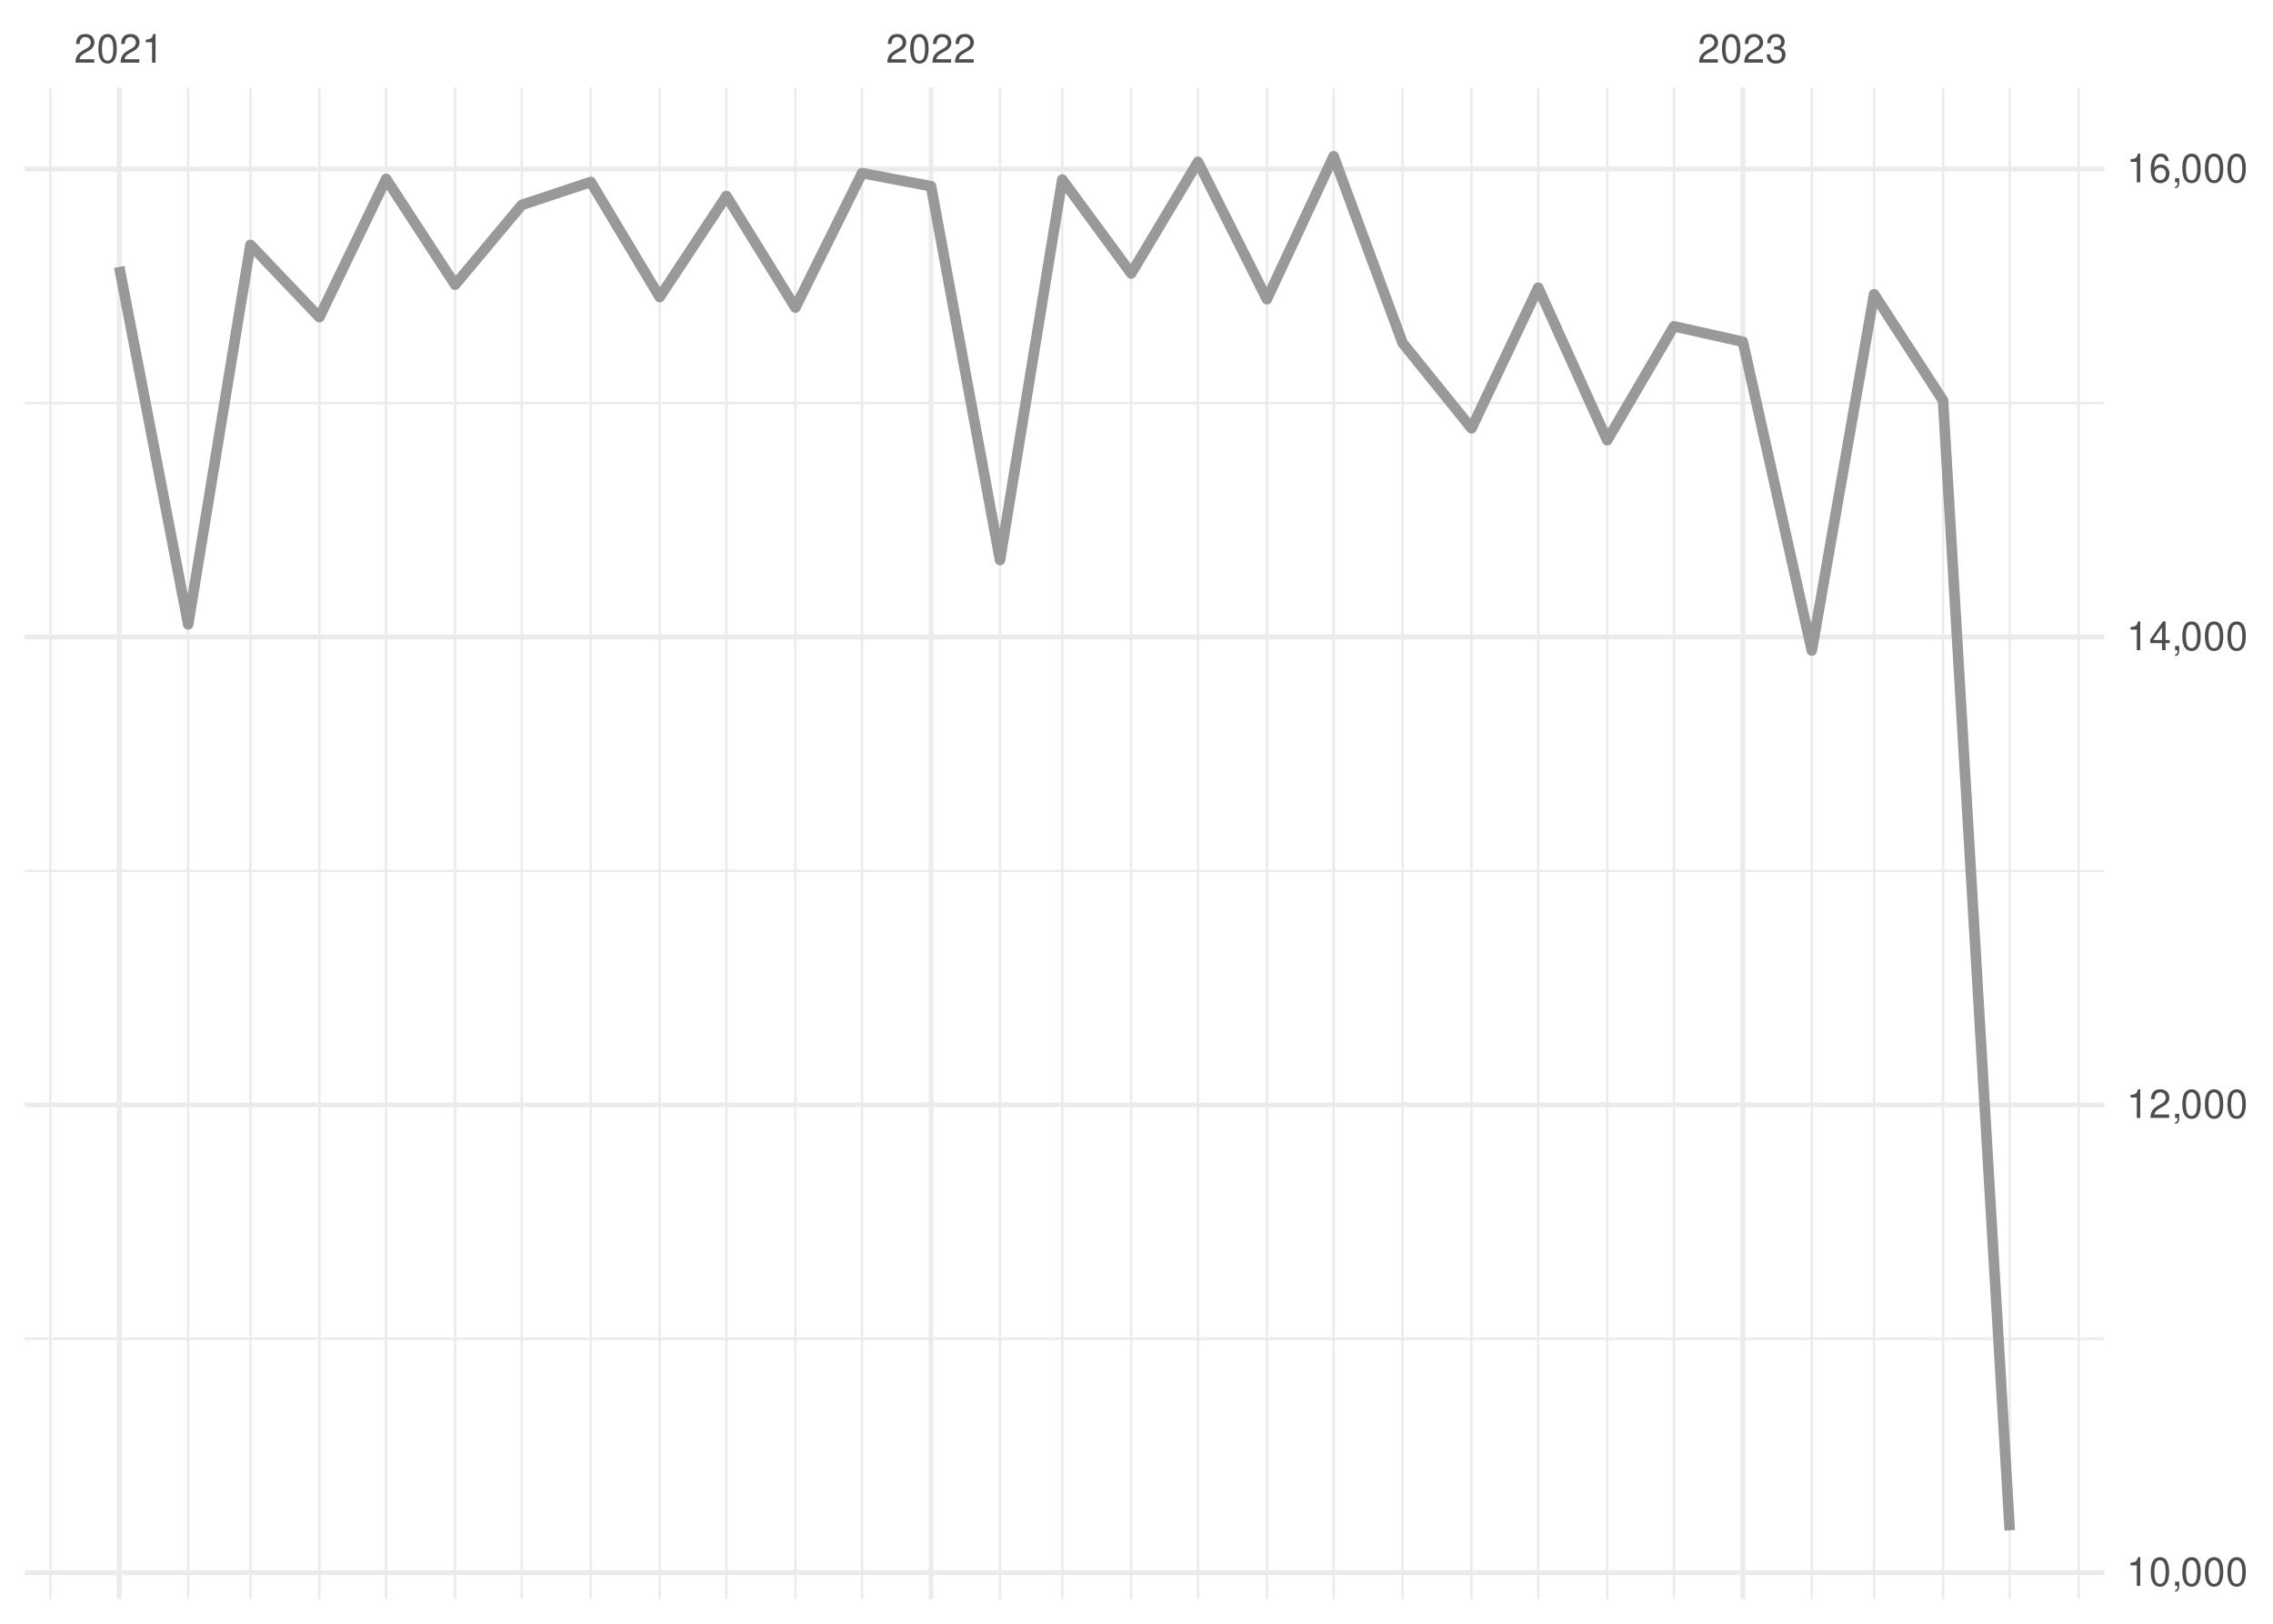
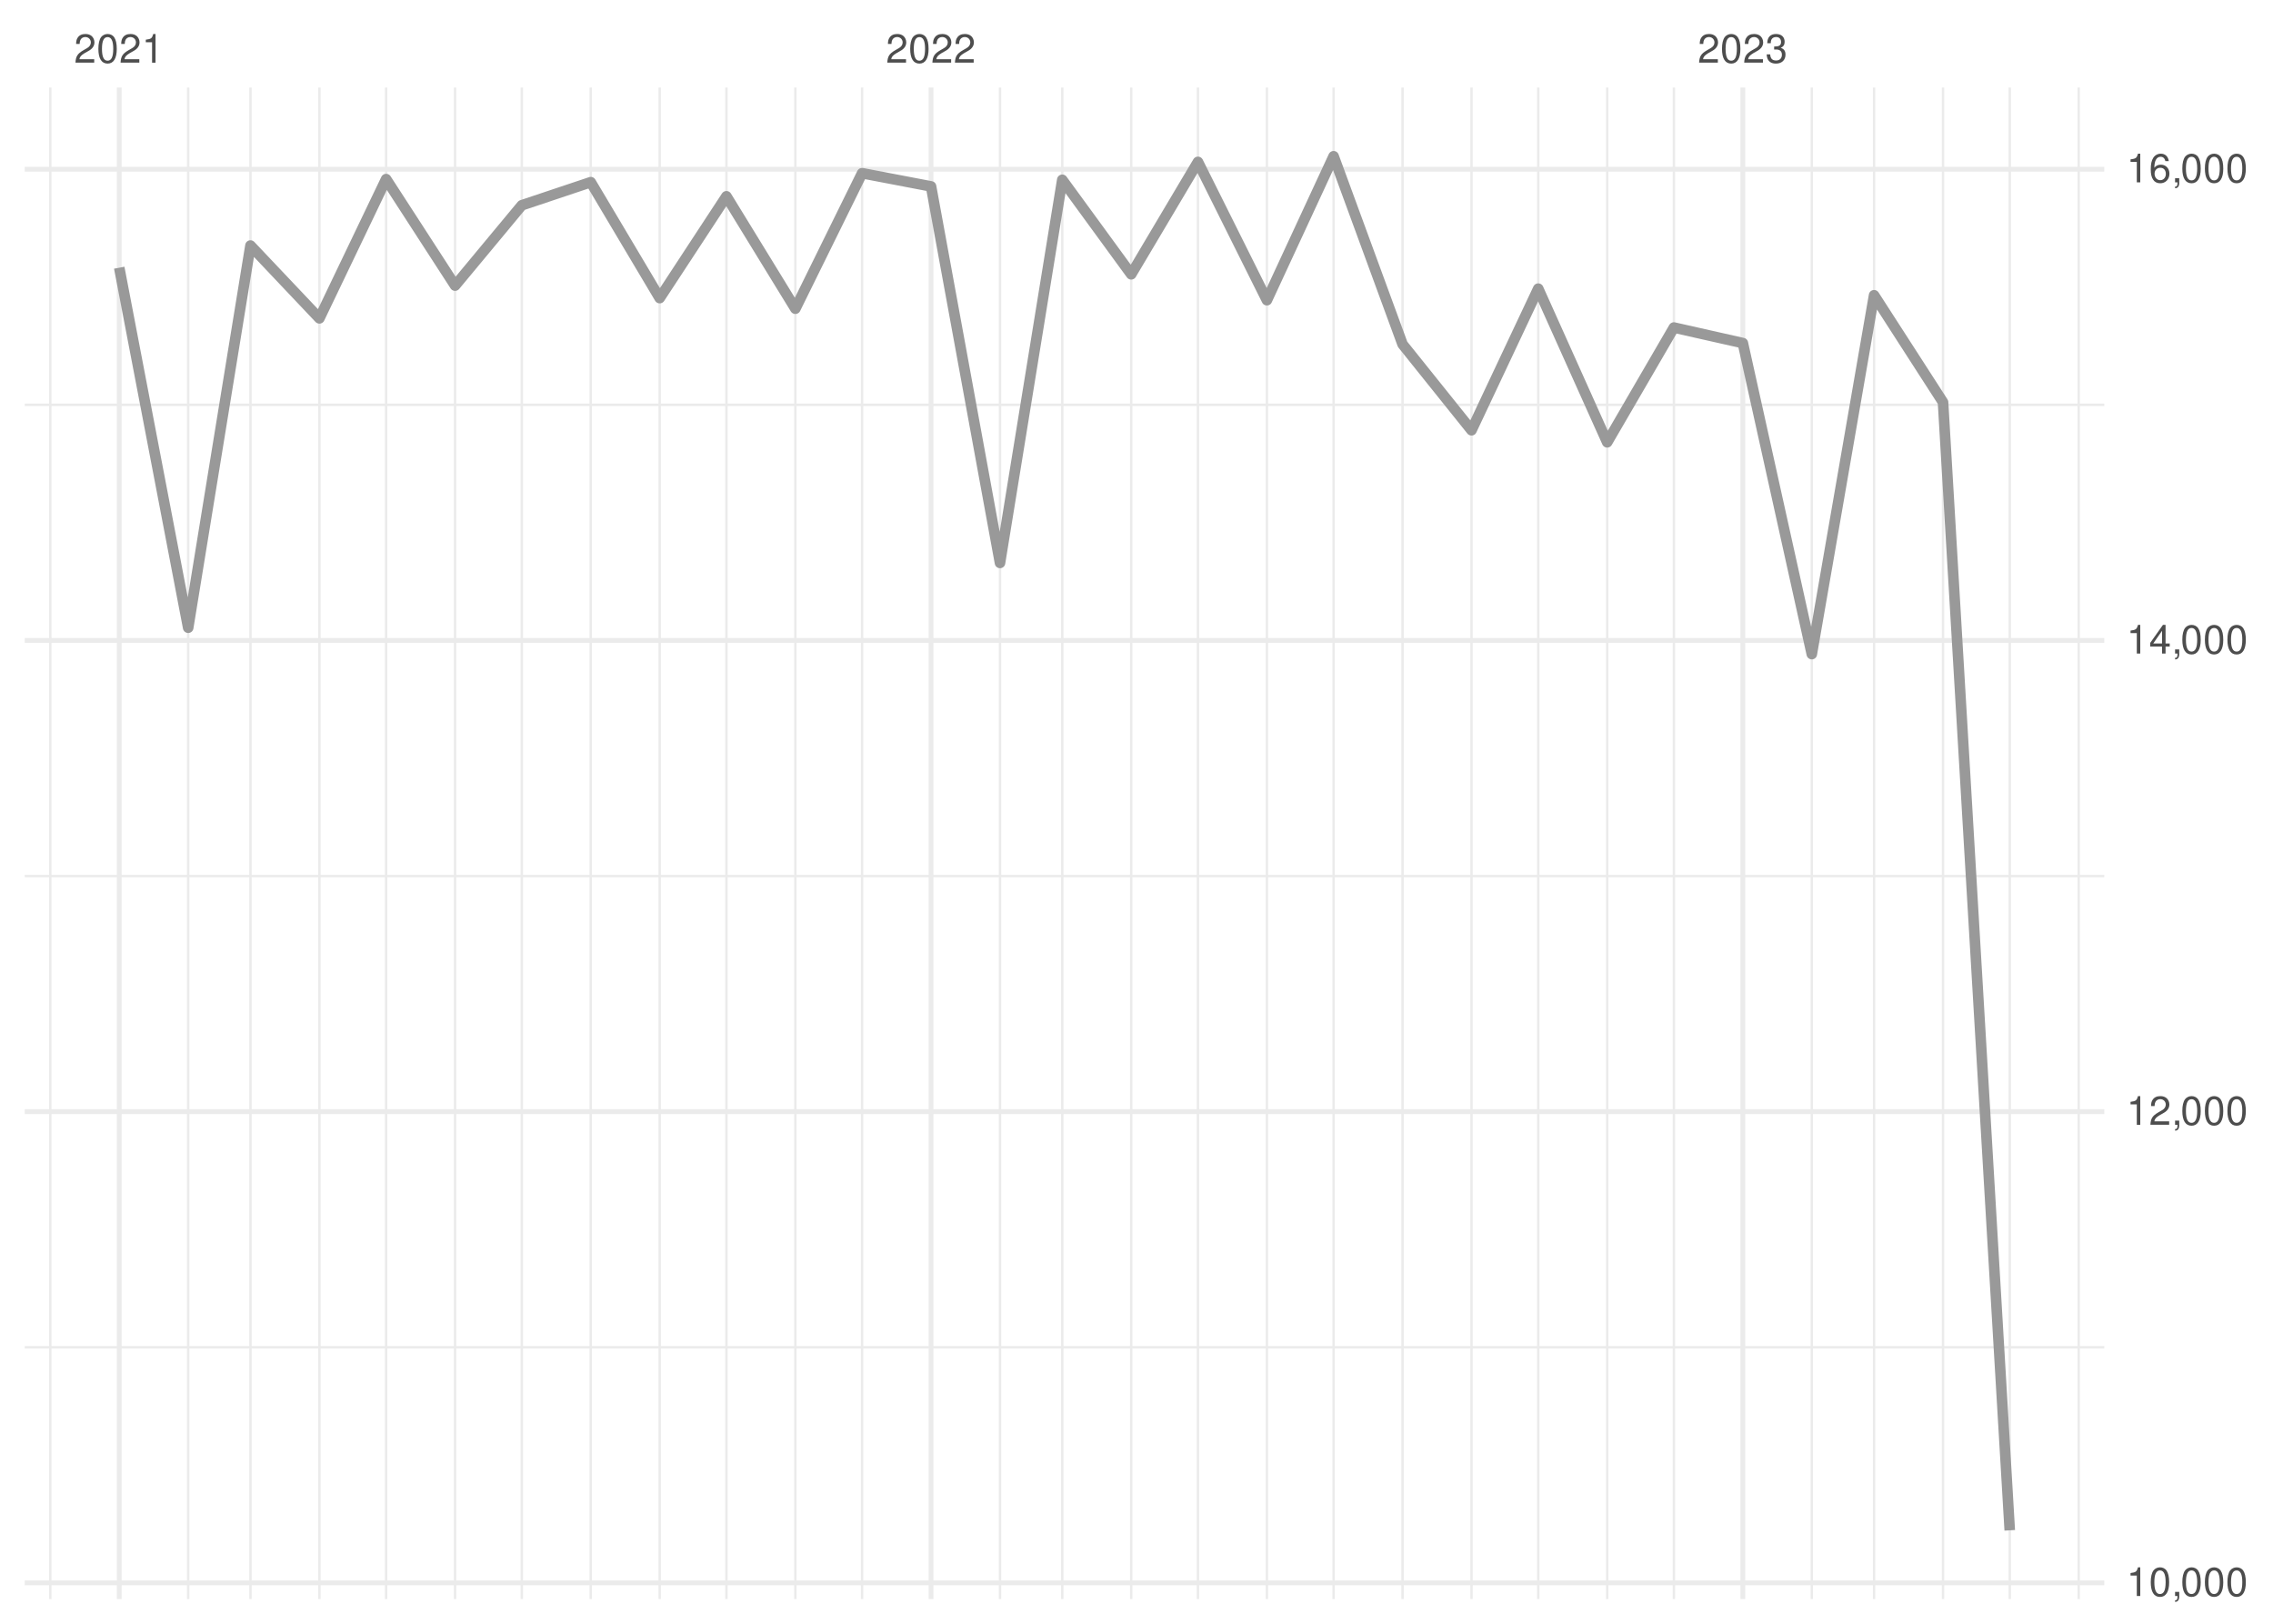
<svg xmlns="http://www.w3.org/2000/svg" xmlns:xlink="http://www.w3.org/1999/xlink" width="504pt" height="360pt" viewBox="0 0 504 360" version="1.1">
  <defs>
    <g>
      <symbol overflow="visible" id="glyph0-0">
        <path style="stroke:none;" d="" />
      </symbol>
      <symbol overflow="visible" id="glyph0-1">
        <path style="stroke:none;" d="M 4.453 -0.766 L 1.172 -0.766 C 1.25 -1.297 1.531 -1.625 2.297 -2.094 L 3.172 -2.594 C 4.047 -3.062 4.5 -3.719 4.5 -4.5 C 4.5 -5.031 4.281 -5.531 3.922 -5.875 C 3.547 -6.203 3.094 -6.359 2.5 -6.359 C 1.703 -6.359 1.125 -6.078 0.781 -5.531 C 0.547 -5.203 0.453 -4.797 0.438 -4.156 L 1.219 -4.156 C 1.234 -4.594 1.297 -4.844 1.406 -5.062 C 1.594 -5.438 2 -5.688 2.469 -5.688 C 3.172 -5.688 3.703 -5.172 3.703 -4.484 C 3.703 -3.969 3.406 -3.531 2.859 -3.219 L 2.047 -2.75 C 0.75 -2 0.375 -1.406 0.297 -0.016 L 4.453 -0.016 Z M 4.453 -0.766 " />
      </symbol>
      <symbol overflow="visible" id="glyph0-2">
        <path style="stroke:none;" d="M 2.422 -6.359 C 1.844 -6.359 1.312 -6.094 0.984 -5.672 C 0.578 -5.109 0.375 -4.25 0.375 -3.078 C 0.375 -0.938 1.078 0.203 2.422 0.203 C 3.734 0.203 4.453 -0.938 4.453 -3.031 C 4.453 -4.25 4.266 -5.078 3.859 -5.672 C 3.531 -6.109 3.016 -6.359 2.422 -6.359 Z M 2.422 -5.672 C 3.25 -5.672 3.672 -4.828 3.672 -3.094 C 3.672 -1.281 3.266 -0.438 2.406 -0.438 C 1.578 -0.438 1.172 -1.312 1.172 -3.062 C 1.172 -4.828 1.578 -5.672 2.422 -5.672 Z M 2.422 -5.672 " />
      </symbol>
      <symbol overflow="visible" id="glyph0-3">
        <path style="stroke:none;" d="M 2.281 -4.531 L 2.281 0 L 3.047 0 L 3.047 -6.359 L 2.547 -6.359 C 2.266 -5.391 2.094 -5.25 0.891 -5.094 L 0.891 -4.531 Z M 2.281 -4.531 " />
      </symbol>
      <symbol overflow="visible" id="glyph0-4">
        <path style="stroke:none;" d="M 1.938 -2.922 L 2.359 -2.922 C 3.203 -2.922 3.656 -2.531 3.656 -1.766 C 3.656 -0.969 3.172 -0.484 2.375 -0.484 C 1.516 -0.484 1.109 -0.922 1.062 -1.844 L 0.281 -1.844 C 0.312 -1.344 0.406 -1 0.547 -0.719 C 0.875 -0.109 1.484 0.203 2.344 0.203 C 3.625 0.203 4.453 -0.578 4.453 -1.781 C 4.453 -2.594 4.141 -3.031 3.391 -3.297 C 3.969 -3.531 4.266 -3.969 4.266 -4.609 C 4.266 -5.703 3.547 -6.359 2.359 -6.359 C 1.109 -6.359 0.438 -5.656 0.406 -4.312 L 1.188 -4.312 C 1.203 -4.703 1.234 -4.922 1.328 -5.109 C 1.5 -5.469 1.891 -5.688 2.375 -5.688 C 3.062 -5.688 3.469 -5.266 3.469 -4.578 C 3.469 -4.141 3.312 -3.859 2.969 -3.719 C 2.766 -3.625 2.484 -3.594 1.938 -3.578 Z M 1.938 -2.922 " />
      </symbol>
      <symbol overflow="visible" id="glyph0-5">
        <path style="stroke:none;" d="M 0.766 -0.922 L 0.766 0 L 1.297 0 L 1.297 0.156 C 1.297 0.766 1.172 0.938 0.766 0.953 L 0.766 1.297 C 1.344 1.312 1.688 0.891 1.688 0.141 L 1.688 -0.922 Z M 0.766 -0.922 " />
      </symbol>
      <symbol overflow="visible" id="glyph0-6">
        <path style="stroke:none;" d="M 2.875 -1.547 L 2.875 0 L 3.656 0 L 3.656 -1.547 L 4.578 -1.547 L 4.578 -2.234 L 3.656 -2.234 L 3.656 -6.359 L 3.078 -6.359 L 0.25 -2.359 L 0.25 -1.547 Z M 2.875 -2.234 L 0.922 -2.234 L 2.875 -5.047 Z M 2.875 -2.234 " />
      </symbol>
      <symbol overflow="visible" id="glyph0-7">
        <path style="stroke:none;" d="M 4.375 -4.703 C 4.234 -5.75 3.562 -6.359 2.609 -6.359 C 1.922 -6.359 1.312 -6.031 0.938 -5.453 C 0.547 -4.828 0.375 -4.062 0.375 -2.906 C 0.375 -1.828 0.531 -1.156 0.906 -0.594 C 1.234 -0.078 1.781 0.203 2.469 0.203 C 3.656 0.203 4.516 -0.688 4.516 -1.922 C 4.516 -3.094 3.719 -3.922 2.609 -3.922 C 1.984 -3.922 1.5 -3.688 1.172 -3.234 C 1.172 -4.797 1.672 -5.672 2.562 -5.672 C 3.109 -5.672 3.484 -5.328 3.609 -4.703 Z M 2.5 -3.234 C 3.25 -3.234 3.719 -2.703 3.719 -1.859 C 3.719 -1.062 3.188 -0.484 2.484 -0.484 C 1.766 -0.484 1.219 -1.094 1.219 -1.906 C 1.219 -2.688 1.734 -3.234 2.5 -3.234 Z M 2.5 -3.234 " />
      </symbol>
    </g>
    <clipPath id="clip1">
-       <path d="M 5.48 296 L 466.59 296 L 466.59 298 L 5.48 298 Z M 5.48 296 " />
+       <path d="M 5.48 298 L 466.59 298 L 466.59 299 L 5.48 299 Z M 5.48 298 " />
    </clipPath>
    <clipPath id="clip2">
-       <path d="M 5.48 192 L 466.59 192 L 466.59 194 L 5.48 194 Z M 5.48 192 " />
+       <path d="M 5.48 193 L 466.59 193 L 466.59 195 L 5.48 195 Z M 5.48 193 " />
    </clipPath>
    <clipPath id="clip3">
-       <path d="M 5.48 89 L 466.59 89 L 466.59 90 L 5.48 90 Z M 5.48 89 " />
+       <path d="M 5.48 89 L 466.59 89 L 466.59 91 L 5.48 91 Z M 5.48 89 " />
    </clipPath>
    <clipPath id="clip4">
      <path d="M 10 19.41 L 12 19.41 L 12 354.52 L 10 354.52 Z M 10 19.41 " />
    </clipPath>
    <clipPath id="clip5">
      <path d="M 41 19.41 L 42 19.41 L 42 354.52 L 41 354.52 Z M 41 19.41 " />
    </clipPath>
    <clipPath id="clip6">
      <path d="M 55 19.41 L 56 19.41 L 56 354.52 L 55 354.52 Z M 55 19.41 " />
    </clipPath>
    <clipPath id="clip7">
      <path d="M 70 19.41 L 72 19.41 L 72 354.52 L 70 354.52 Z M 70 19.41 " />
    </clipPath>
    <clipPath id="clip8">
      <path d="M 85 19.41 L 86 19.41 L 86 354.52 L 85 354.52 Z M 85 19.41 " />
    </clipPath>
    <clipPath id="clip9">
      <path d="M 100 19.41 L 102 19.41 L 102 354.52 L 100 354.52 Z M 100 19.41 " />
    </clipPath>
    <clipPath id="clip10">
      <path d="M 115 19.41 L 116 19.41 L 116 354.52 L 115 354.52 Z M 115 19.41 " />
    </clipPath>
    <clipPath id="clip11">
      <path d="M 130 19.41 L 132 19.41 L 132 354.52 L 130 354.52 Z M 130 19.41 " />
    </clipPath>
    <clipPath id="clip12">
      <path d="M 146 19.41 L 147 19.41 L 147 354.52 L 146 354.52 Z M 146 19.41 " />
    </clipPath>
    <clipPath id="clip13">
      <path d="M 160 19.41 L 162 19.41 L 162 354.52 L 160 354.52 Z M 160 19.41 " />
    </clipPath>
    <clipPath id="clip14">
      <path d="M 176 19.41 L 177 19.41 L 177 354.52 L 176 354.52 Z M 176 19.41 " />
    </clipPath>
    <clipPath id="clip15">
      <path d="M 190 19.41 L 192 19.41 L 192 354.52 L 190 354.52 Z M 190 19.41 " />
    </clipPath>
    <clipPath id="clip16">
      <path d="M 221 19.41 L 222 19.41 L 222 354.52 L 221 354.52 Z M 221 19.41 " />
    </clipPath>
    <clipPath id="clip17">
      <path d="M 235 19.41 L 236 19.41 L 236 354.52 L 235 354.52 Z M 235 19.41 " />
    </clipPath>
    <clipPath id="clip18">
      <path d="M 250 19.41 L 252 19.41 L 252 354.52 L 250 354.52 Z M 250 19.41 " />
    </clipPath>
    <clipPath id="clip19">
      <path d="M 265 19.41 L 266 19.41 L 266 354.52 L 265 354.52 Z M 265 19.41 " />
    </clipPath>
    <clipPath id="clip20">
      <path d="M 280 19.41 L 282 19.41 L 282 354.52 L 280 354.52 Z M 280 19.41 " />
    </clipPath>
    <clipPath id="clip21">
      <path d="M 295 19.41 L 296 19.41 L 296 354.52 L 295 354.52 Z M 295 19.41 " />
    </clipPath>
    <clipPath id="clip22">
      <path d="M 310 19.41 L 312 19.41 L 312 354.52 L 310 354.52 Z M 310 19.41 " />
    </clipPath>
    <clipPath id="clip23">
      <path d="M 326 19.41 L 327 19.41 L 327 354.52 L 326 354.52 Z M 326 19.41 " />
    </clipPath>
    <clipPath id="clip24">
      <path d="M 340 19.41 L 342 19.41 L 342 354.52 L 340 354.52 Z M 340 19.41 " />
    </clipPath>
    <clipPath id="clip25">
      <path d="M 356 19.41 L 357 19.41 L 357 354.52 L 356 354.52 Z M 356 19.41 " />
    </clipPath>
    <clipPath id="clip26">
      <path d="M 370 19.41 L 372 19.41 L 372 354.52 L 370 354.52 Z M 370 19.41 " />
    </clipPath>
    <clipPath id="clip27">
      <path d="M 401 19.41 L 403 19.41 L 403 354.52 L 401 354.52 Z M 401 19.41 " />
    </clipPath>
    <clipPath id="clip28">
      <path d="M 415 19.41 L 416 19.41 L 416 354.52 L 415 354.52 Z M 415 19.41 " />
    </clipPath>
    <clipPath id="clip29">
      <path d="M 430 19.41 L 432 19.41 L 432 354.52 L 430 354.52 Z M 430 19.41 " />
    </clipPath>
    <clipPath id="clip30">
      <path d="M 445 19.41 L 446 19.41 L 446 354.52 L 445 354.52 Z M 445 19.41 " />
    </clipPath>
    <clipPath id="clip31">
      <path d="M 460 19.41 L 462 19.41 L 462 354.52 L 460 354.52 Z M 460 19.41 " />
    </clipPath>
    <clipPath id="clip32">
-       <path d="M 5.48 348 L 466.59 348 L 466.59 350 L 5.48 350 Z M 5.48 348 " />
+       <path d="M 5.48 350 L 466.59 350 L 466.59 352 L 5.48 352 Z M 5.48 350 " />
    </clipPath>
    <clipPath id="clip33">
-       <path d="M 5.48 244 L 466.59 244 L 466.59 246 L 5.48 246 Z M 5.48 244 " />
+       <path d="M 5.48 245 L 466.59 245 L 466.59 247 L 5.48 247 Z M 5.48 245 " />
    </clipPath>
    <clipPath id="clip34">
-       <path d="M 5.48 140 L 466.59 140 L 466.59 142 L 5.48 142 Z M 5.48 140 " />
+       <path d="M 5.48 141 L 466.59 141 L 466.59 143 L 5.48 143 Z M 5.48 141 " />
    </clipPath>
    <clipPath id="clip35">
      <path d="M 5.48 36 L 466.59 36 L 466.59 39 L 5.48 39 Z M 5.48 36 " />
    </clipPath>
    <clipPath id="clip36">
      <path d="M 25 19.41 L 27 19.41 L 27 354.52 L 25 354.52 Z M 25 19.41 " />
    </clipPath>
    <clipPath id="clip37">
      <path d="M 205 19.41 L 207 19.41 L 207 354.52 L 205 354.52 Z M 205 19.41 " />
    </clipPath>
    <clipPath id="clip38">
      <path d="M 385 19.41 L 387 19.41 L 387 354.52 L 385 354.52 Z M 385 19.41 " />
    </clipPath>
  </defs>
  <g id="surface26">
    <rect x="0" y="0" width="504" height="360" style="fill:rgb(100%,100%,100%);fill-opacity:1;stroke:none;" />
    <g clip-path="url(#clip1)" clip-rule="nonzero">
-       <path style="fill:none;stroke-width:0.533;stroke-linecap:butt;stroke-linejoin:round;stroke:rgb(92.157%,92.157%,92.157%);stroke-opacity:1;stroke-miterlimit:10;" d="M 5.48 296.812 L 466.59 296.812 " />
+       <path style="fill:none;stroke-width:0.533;stroke-linecap:butt;stroke-linejoin:round;stroke:rgb(92.157%,92.157%,92.157%);stroke-opacity:1;stroke-miterlimit:10;" d="M 5.48 298.699 L 466.59 298.699 " />
    </g>
    <g clip-path="url(#clip2)" clip-rule="nonzero">
-       <path style="fill:none;stroke-width:0.533;stroke-linecap:butt;stroke-linejoin:round;stroke:rgb(92.157%,92.157%,92.157%);stroke-opacity:1;stroke-miterlimit:10;" d="M 5.48 193.086 L 466.59 193.086 " />
+       <path style="fill:none;stroke-width:0.533;stroke-linecap:butt;stroke-linejoin:round;stroke:rgb(92.157%,92.157%,92.157%);stroke-opacity:1;stroke-miterlimit:10;" d="M 5.48 194.227 L 466.59 194.227 " />
    </g>
    <g clip-path="url(#clip3)" clip-rule="nonzero">
-       <path style="fill:none;stroke-width:0.533;stroke-linecap:butt;stroke-linejoin:round;stroke:rgb(92.157%,92.157%,92.157%);stroke-opacity:1;stroke-miterlimit:10;" d="M 5.48 89.359 L 466.59 89.359 " />
+       <path style="fill:none;stroke-width:0.533;stroke-linecap:butt;stroke-linejoin:round;stroke:rgb(92.157%,92.157%,92.157%);stroke-opacity:1;stroke-miterlimit:10;" d="M 5.48 89.754 L 466.59 89.754 " />
    </g>
    <g clip-path="url(#clip4)" clip-rule="nonzero">
      <path style="fill:none;stroke-width:0.533;stroke-linecap:butt;stroke-linejoin:round;stroke:rgb(92.157%,92.157%,92.157%);stroke-opacity:1;stroke-miterlimit:10;" d="M 11.152 354.52 L 11.152 19.41 " />
    </g>
    <g clip-path="url(#clip5)" clip-rule="nonzero">
      <path style="fill:none;stroke-width:0.533;stroke-linecap:butt;stroke-linejoin:round;stroke:rgb(92.157%,92.157%,92.157%);stroke-opacity:1;stroke-miterlimit:10;" d="M 41.727 354.52 L 41.727 19.41 " />
    </g>
    <g clip-path="url(#clip6)" clip-rule="nonzero">
      <path style="fill:none;stroke-width:0.533;stroke-linecap:butt;stroke-linejoin:round;stroke:rgb(92.157%,92.157%,92.157%);stroke-opacity:1;stroke-miterlimit:10;" d="M 55.535 354.52 L 55.535 19.41 " />
    </g>
    <g clip-path="url(#clip7)" clip-rule="nonzero">
      <path style="fill:none;stroke-width:0.533;stroke-linecap:butt;stroke-linejoin:round;stroke:rgb(92.157%,92.157%,92.157%);stroke-opacity:1;stroke-miterlimit:10;" d="M 70.824 354.52 L 70.824 19.41 " />
    </g>
    <g clip-path="url(#clip8)" clip-rule="nonzero">
      <path style="fill:none;stroke-width:0.533;stroke-linecap:butt;stroke-linejoin:round;stroke:rgb(92.157%,92.157%,92.157%);stroke-opacity:1;stroke-miterlimit:10;" d="M 85.617 354.52 L 85.617 19.41 " />
    </g>
    <g clip-path="url(#clip9)" clip-rule="nonzero">
      <path style="fill:none;stroke-width:0.533;stroke-linecap:butt;stroke-linejoin:round;stroke:rgb(92.157%,92.157%,92.157%);stroke-opacity:1;stroke-miterlimit:10;" d="M 100.906 354.52 L 100.906 19.41 " />
    </g>
    <g clip-path="url(#clip10)" clip-rule="nonzero">
      <path style="fill:none;stroke-width:0.533;stroke-linecap:butt;stroke-linejoin:round;stroke:rgb(92.157%,92.157%,92.157%);stroke-opacity:1;stroke-miterlimit:10;" d="M 115.703 354.52 L 115.703 19.41 " />
    </g>
    <g clip-path="url(#clip11)" clip-rule="nonzero">
      <path style="fill:none;stroke-width:0.533;stroke-linecap:butt;stroke-linejoin:round;stroke:rgb(92.157%,92.157%,92.157%);stroke-opacity:1;stroke-miterlimit:10;" d="M 130.988 354.52 L 130.988 19.41 " />
    </g>
    <g clip-path="url(#clip12)" clip-rule="nonzero">
      <path style="fill:none;stroke-width:0.533;stroke-linecap:butt;stroke-linejoin:round;stroke:rgb(92.157%,92.157%,92.157%);stroke-opacity:1;stroke-miterlimit:10;" d="M 146.277 354.52 L 146.277 19.41 " />
    </g>
    <g clip-path="url(#clip13)" clip-rule="nonzero">
      <path style="fill:none;stroke-width:0.533;stroke-linecap:butt;stroke-linejoin:round;stroke:rgb(92.157%,92.157%,92.157%);stroke-opacity:1;stroke-miterlimit:10;" d="M 161.074 354.52 L 161.074 19.41 " />
    </g>
    <g clip-path="url(#clip14)" clip-rule="nonzero">
      <path style="fill:none;stroke-width:0.533;stroke-linecap:butt;stroke-linejoin:round;stroke:rgb(92.157%,92.157%,92.157%);stroke-opacity:1;stroke-miterlimit:10;" d="M 176.359 354.52 L 176.359 19.41 " />
    </g>
    <g clip-path="url(#clip15)" clip-rule="nonzero">
      <path style="fill:none;stroke-width:0.533;stroke-linecap:butt;stroke-linejoin:round;stroke:rgb(92.157%,92.157%,92.157%);stroke-opacity:1;stroke-miterlimit:10;" d="M 191.156 354.52 L 191.156 19.41 " />
    </g>
    <g clip-path="url(#clip16)" clip-rule="nonzero">
      <path style="fill:none;stroke-width:0.533;stroke-linecap:butt;stroke-linejoin:round;stroke:rgb(92.157%,92.157%,92.157%);stroke-opacity:1;stroke-miterlimit:10;" d="M 221.734 354.52 L 221.734 19.41 " />
    </g>
    <g clip-path="url(#clip17)" clip-rule="nonzero">
      <path style="fill:none;stroke-width:0.533;stroke-linecap:butt;stroke-linejoin:round;stroke:rgb(92.157%,92.157%,92.157%);stroke-opacity:1;stroke-miterlimit:10;" d="M 235.543 354.52 L 235.543 19.41 " />
    </g>
    <g clip-path="url(#clip18)" clip-rule="nonzero">
      <path style="fill:none;stroke-width:0.533;stroke-linecap:butt;stroke-linejoin:round;stroke:rgb(92.157%,92.157%,92.157%);stroke-opacity:1;stroke-miterlimit:10;" d="M 250.828 354.52 L 250.828 19.41 " />
    </g>
    <g clip-path="url(#clip19)" clip-rule="nonzero">
      <path style="fill:none;stroke-width:0.533;stroke-linecap:butt;stroke-linejoin:round;stroke:rgb(92.157%,92.157%,92.157%);stroke-opacity:1;stroke-miterlimit:10;" d="M 265.625 354.52 L 265.625 19.41 " />
    </g>
    <g clip-path="url(#clip20)" clip-rule="nonzero">
      <path style="fill:none;stroke-width:0.533;stroke-linecap:butt;stroke-linejoin:round;stroke:rgb(92.157%,92.157%,92.157%);stroke-opacity:1;stroke-miterlimit:10;" d="M 280.914 354.52 L 280.914 19.41 " />
    </g>
    <g clip-path="url(#clip21)" clip-rule="nonzero">
      <path style="fill:none;stroke-width:0.533;stroke-linecap:butt;stroke-linejoin:round;stroke:rgb(92.157%,92.157%,92.157%);stroke-opacity:1;stroke-miterlimit:10;" d="M 295.707 354.52 L 295.707 19.41 " />
    </g>
    <g clip-path="url(#clip22)" clip-rule="nonzero">
      <path style="fill:none;stroke-width:0.533;stroke-linecap:butt;stroke-linejoin:round;stroke:rgb(92.157%,92.157%,92.157%);stroke-opacity:1;stroke-miterlimit:10;" d="M 310.996 354.52 L 310.996 19.41 " />
    </g>
    <g clip-path="url(#clip23)" clip-rule="nonzero">
      <path style="fill:none;stroke-width:0.533;stroke-linecap:butt;stroke-linejoin:round;stroke:rgb(92.157%,92.157%,92.157%);stroke-opacity:1;stroke-miterlimit:10;" d="M 326.285 354.52 L 326.285 19.41 " />
    </g>
    <g clip-path="url(#clip24)" clip-rule="nonzero">
      <path style="fill:none;stroke-width:0.533;stroke-linecap:butt;stroke-linejoin:round;stroke:rgb(92.157%,92.157%,92.157%);stroke-opacity:1;stroke-miterlimit:10;" d="M 341.078 354.52 L 341.078 19.41 " />
    </g>
    <g clip-path="url(#clip25)" clip-rule="nonzero">
      <path style="fill:none;stroke-width:0.533;stroke-linecap:butt;stroke-linejoin:round;stroke:rgb(92.157%,92.157%,92.157%);stroke-opacity:1;stroke-miterlimit:10;" d="M 356.367 354.52 L 356.367 19.41 " />
    </g>
    <g clip-path="url(#clip26)" clip-rule="nonzero">
      <path style="fill:none;stroke-width:0.533;stroke-linecap:butt;stroke-linejoin:round;stroke:rgb(92.157%,92.157%,92.157%);stroke-opacity:1;stroke-miterlimit:10;" d="M 371.16 354.52 L 371.16 19.41 " />
    </g>
    <g clip-path="url(#clip27)" clip-rule="nonzero">
      <path style="fill:none;stroke-width:0.533;stroke-linecap:butt;stroke-linejoin:round;stroke:rgb(92.157%,92.157%,92.157%);stroke-opacity:1;stroke-miterlimit:10;" d="M 401.738 354.52 L 401.738 19.41 " />
    </g>
    <g clip-path="url(#clip28)" clip-rule="nonzero">
      <path style="fill:none;stroke-width:0.533;stroke-linecap:butt;stroke-linejoin:round;stroke:rgb(92.157%,92.157%,92.157%);stroke-opacity:1;stroke-miterlimit:10;" d="M 415.547 354.52 L 415.547 19.41 " />
    </g>
    <g clip-path="url(#clip29)" clip-rule="nonzero">
      <path style="fill:none;stroke-width:0.533;stroke-linecap:butt;stroke-linejoin:round;stroke:rgb(92.157%,92.157%,92.157%);stroke-opacity:1;stroke-miterlimit:10;" d="M 430.836 354.52 L 430.836 19.41 " />
    </g>
    <g clip-path="url(#clip30)" clip-rule="nonzero">
      <path style="fill:none;stroke-width:0.533;stroke-linecap:butt;stroke-linejoin:round;stroke:rgb(92.157%,92.157%,92.157%);stroke-opacity:1;stroke-miterlimit:10;" d="M 445.629 354.52 L 445.629 19.41 " />
    </g>
    <g clip-path="url(#clip31)" clip-rule="nonzero">
      <path style="fill:none;stroke-width:0.533;stroke-linecap:butt;stroke-linejoin:round;stroke:rgb(92.157%,92.157%,92.157%);stroke-opacity:1;stroke-miterlimit:10;" d="M 460.918 354.52 L 460.918 19.41 " />
    </g>
    <g clip-path="url(#clip32)" clip-rule="nonzero">
-       <path style="fill:none;stroke-width:1.067;stroke-linecap:butt;stroke-linejoin:round;stroke:rgb(92.157%,92.157%,92.157%);stroke-opacity:1;stroke-miterlimit:10;" d="M 5.48 348.676 L 466.59 348.676 " />
+       <path style="fill:none;stroke-width:1.067;stroke-linecap:butt;stroke-linejoin:round;stroke:rgb(92.157%,92.157%,92.157%);stroke-opacity:1;stroke-miterlimit:10;" d="M 5.48 350.938 L 466.59 350.938 " />
    </g>
    <g clip-path="url(#clip33)" clip-rule="nonzero">
-       <path style="fill:none;stroke-width:1.067;stroke-linecap:butt;stroke-linejoin:round;stroke:rgb(92.157%,92.157%,92.157%);stroke-opacity:1;stroke-miterlimit:10;" d="M 5.48 244.949 L 466.59 244.949 " />
+       <path style="fill:none;stroke-width:1.067;stroke-linecap:butt;stroke-linejoin:round;stroke:rgb(92.157%,92.157%,92.157%);stroke-opacity:1;stroke-miterlimit:10;" d="M 5.48 246.465 L 466.59 246.465 " />
    </g>
    <g clip-path="url(#clip34)" clip-rule="nonzero">
-       <path style="fill:none;stroke-width:1.067;stroke-linecap:butt;stroke-linejoin:round;stroke:rgb(92.157%,92.157%,92.157%);stroke-opacity:1;stroke-miterlimit:10;" d="M 5.48 141.223 L 466.59 141.223 " />
+       <path style="fill:none;stroke-width:1.067;stroke-linecap:butt;stroke-linejoin:round;stroke:rgb(92.157%,92.157%,92.157%);stroke-opacity:1;stroke-miterlimit:10;" d="M 5.48 141.988 L 466.59 141.988 " />
    </g>
    <g clip-path="url(#clip35)" clip-rule="nonzero">
-       <path style="fill:none;stroke-width:1.067;stroke-linecap:butt;stroke-linejoin:round;stroke:rgb(92.157%,92.157%,92.157%);stroke-opacity:1;stroke-miterlimit:10;" d="M 5.48 37.496 L 466.59 37.496 " />
+       <path style="fill:none;stroke-width:1.067;stroke-linecap:butt;stroke-linejoin:round;stroke:rgb(92.157%,92.157%,92.157%);stroke-opacity:1;stroke-miterlimit:10;" d="M 5.48 37.516 L 466.59 37.516 " />
    </g>
    <g clip-path="url(#clip36)" clip-rule="nonzero">
      <path style="fill:none;stroke-width:1.067;stroke-linecap:butt;stroke-linejoin:round;stroke:rgb(92.157%,92.157%,92.157%);stroke-opacity:1;stroke-miterlimit:10;" d="M 26.438 354.52 L 26.438 19.41 " />
    </g>
    <g clip-path="url(#clip37)" clip-rule="nonzero">
      <path style="fill:none;stroke-width:1.067;stroke-linecap:butt;stroke-linejoin:round;stroke:rgb(92.157%,92.157%,92.157%);stroke-opacity:1;stroke-miterlimit:10;" d="M 206.445 354.52 L 206.445 19.41 " />
    </g>
    <g clip-path="url(#clip38)" clip-rule="nonzero">
      <path style="fill:none;stroke-width:1.067;stroke-linecap:butt;stroke-linejoin:round;stroke:rgb(92.157%,92.157%,92.157%);stroke-opacity:1;stroke-miterlimit:10;" d="M 386.449 354.52 L 386.449 19.41 " />
    </g>
-     <path style="fill:none;stroke-width:2.347;stroke-linecap:butt;stroke-linejoin:round;stroke:rgb(60%,60%,60%);stroke-opacity:1;stroke-miterlimit:10;" d="M 26.438 59.176 L 41.727 138.422 L 55.535 54.301 L 70.824 70.324 L 85.617 39.676 L 100.906 63.117 L 115.703 45.43 L 130.988 40.348 L 146.277 65.863 L 161.074 43.461 L 176.359 68.199 L 191.156 38.379 L 206.445 41.281 L 221.734 124.16 L 235.543 39.828 L 250.828 60.625 L 265.625 35.887 L 280.914 66.332 L 295.707 34.645 L 310.996 76.031 L 326.285 94.961 L 341.078 63.789 L 356.367 97.605 L 371.16 72.348 L 386.449 75.77 L 401.738 144.23 L 415.547 65.242 L 430.836 88.789 L 445.629 339.289 " />
+     <path style="fill:none;stroke-width:2.347;stroke-linecap:butt;stroke-linejoin:round;stroke:rgb(60%,60%,60%);stroke-opacity:1;stroke-miterlimit:10;" d="M 26.438 59.352 L 41.727 139.168 L 55.535 54.441 L 70.824 70.582 L 85.617 39.711 L 100.906 63.32 L 115.703 45.508 L 130.988 40.391 L 146.277 66.09 L 161.074 43.523 L 176.359 68.441 L 191.156 38.402 L 206.445 41.328 L 221.734 124.805 L 235.543 39.867 L 250.828 60.812 L 265.625 35.898 L 280.914 66.559 L 295.707 34.645 L 310.996 76.328 L 326.285 95.395 L 341.078 64 L 356.367 98.059 L 371.16 72.621 L 386.449 76.066 L 401.738 145.02 L 415.547 65.465 L 430.836 89.18 L 445.629 339.289 " />
    <g style="fill:rgb(30.196%,30.196%,30.196%);fill-opacity:1;">
      <use xlink:href="#glyph0-1" x="16.438" y="13.896" />
      <use xlink:href="#glyph0-2" x="21.438" y="13.896" />
      <use xlink:href="#glyph0-1" x="26.438" y="13.896" />
      <use xlink:href="#glyph0-3" x="31.438" y="13.896" />
    </g>
    <g style="fill:rgb(30.196%,30.196%,30.196%);fill-opacity:1;">
      <use xlink:href="#glyph0-1" x="196.445" y="13.896" />
      <use xlink:href="#glyph0-2" x="201.445" y="13.896" />
      <use xlink:href="#glyph0-1" x="206.445" y="13.896" />
      <use xlink:href="#glyph0-1" x="211.445" y="13.896" />
    </g>
    <g style="fill:rgb(30.196%,30.196%,30.196%);fill-opacity:1;">
      <use xlink:href="#glyph0-1" x="376.449" y="13.896" />
      <use xlink:href="#glyph0-2" x="381.449" y="13.896" />
      <use xlink:href="#glyph0-1" x="386.449" y="13.896" />
      <use xlink:href="#glyph0-4" x="391.449" y="13.896" />
    </g>
    <g style="fill:rgb(30.196%,30.196%,30.196%);fill-opacity:1;">
-       <use xlink:href="#glyph0-3" x="471.52" y="351.591" />
-       <use xlink:href="#glyph0-2" x="476.52" y="351.591" />
-       <use xlink:href="#glyph0-5" x="481.52" y="351.591" />
-       <use xlink:href="#glyph0-2" x="483.52" y="351.591" />
-       <use xlink:href="#glyph0-2" x="488.52" y="351.591" />
-       <use xlink:href="#glyph0-2" x="493.52" y="351.591" />
-     </g>
-     <g style="fill:rgb(30.196%,30.196%,30.196%);fill-opacity:1;">
-       <use xlink:href="#glyph0-3" x="471.52" y="247.864" />
-       <use xlink:href="#glyph0-1" x="476.52" y="247.864" />
-       <use xlink:href="#glyph0-5" x="481.52" y="247.864" />
-       <use xlink:href="#glyph0-2" x="483.52" y="247.864" />
-       <use xlink:href="#glyph0-2" x="488.52" y="247.864" />
-       <use xlink:href="#glyph0-2" x="493.52" y="247.864" />
-     </g>
-     <g style="fill:rgb(30.196%,30.196%,30.196%);fill-opacity:1;">
-       <use xlink:href="#glyph0-3" x="471.52" y="144.138" />
-       <use xlink:href="#glyph0-6" x="476.52" y="144.138" />
-       <use xlink:href="#glyph0-5" x="481.52" y="144.138" />
-       <use xlink:href="#glyph0-2" x="483.52" y="144.138" />
-       <use xlink:href="#glyph0-2" x="488.52" y="144.138" />
-       <use xlink:href="#glyph0-2" x="493.52" y="144.138" />
-     </g>
-     <g style="fill:rgb(30.196%,30.196%,30.196%);fill-opacity:1;">
-       <use xlink:href="#glyph0-3" x="471.52" y="40.411" />
-       <use xlink:href="#glyph0-7" x="476.52" y="40.411" />
-       <use xlink:href="#glyph0-5" x="481.52" y="40.411" />
-       <use xlink:href="#glyph0-2" x="483.52" y="40.411" />
-       <use xlink:href="#glyph0-2" x="488.52" y="40.411" />
-       <use xlink:href="#glyph0-2" x="493.52" y="40.411" />
+       <use xlink:href="#glyph0-3" x="471.52" y="353.853" />
+       <use xlink:href="#glyph0-2" x="476.52" y="353.853" />
+       <use xlink:href="#glyph0-5" x="481.52" y="353.853" />
+       <use xlink:href="#glyph0-2" x="483.52" y="353.853" />
+       <use xlink:href="#glyph0-2" x="488.52" y="353.853" />
+       <use xlink:href="#glyph0-2" x="493.52" y="353.853" />
+     </g>
+     <g style="fill:rgb(30.196%,30.196%,30.196%);fill-opacity:1;">
+       <use xlink:href="#glyph0-3" x="471.52" y="249.38" />
+       <use xlink:href="#glyph0-1" x="476.52" y="249.38" />
+       <use xlink:href="#glyph0-5" x="481.52" y="249.38" />
+       <use xlink:href="#glyph0-2" x="483.52" y="249.38" />
+       <use xlink:href="#glyph0-2" x="488.52" y="249.38" />
+       <use xlink:href="#glyph0-2" x="493.52" y="249.38" />
+     </g>
+     <g style="fill:rgb(30.196%,30.196%,30.196%);fill-opacity:1;">
+       <use xlink:href="#glyph0-3" x="471.52" y="144.903" />
+       <use xlink:href="#glyph0-6" x="476.52" y="144.903" />
+       <use xlink:href="#glyph0-5" x="481.52" y="144.903" />
+       <use xlink:href="#glyph0-2" x="483.52" y="144.903" />
+       <use xlink:href="#glyph0-2" x="488.52" y="144.903" />
+       <use xlink:href="#glyph0-2" x="493.52" y="144.903" />
+     </g>
+     <g style="fill:rgb(30.196%,30.196%,30.196%);fill-opacity:1;">
+       <use xlink:href="#glyph0-3" x="471.52" y="40.431" />
+       <use xlink:href="#glyph0-7" x="476.52" y="40.431" />
+       <use xlink:href="#glyph0-5" x="481.52" y="40.431" />
+       <use xlink:href="#glyph0-2" x="483.52" y="40.431" />
+       <use xlink:href="#glyph0-2" x="488.52" y="40.431" />
+       <use xlink:href="#glyph0-2" x="493.52" y="40.431" />
    </g>
  </g>
</svg>
